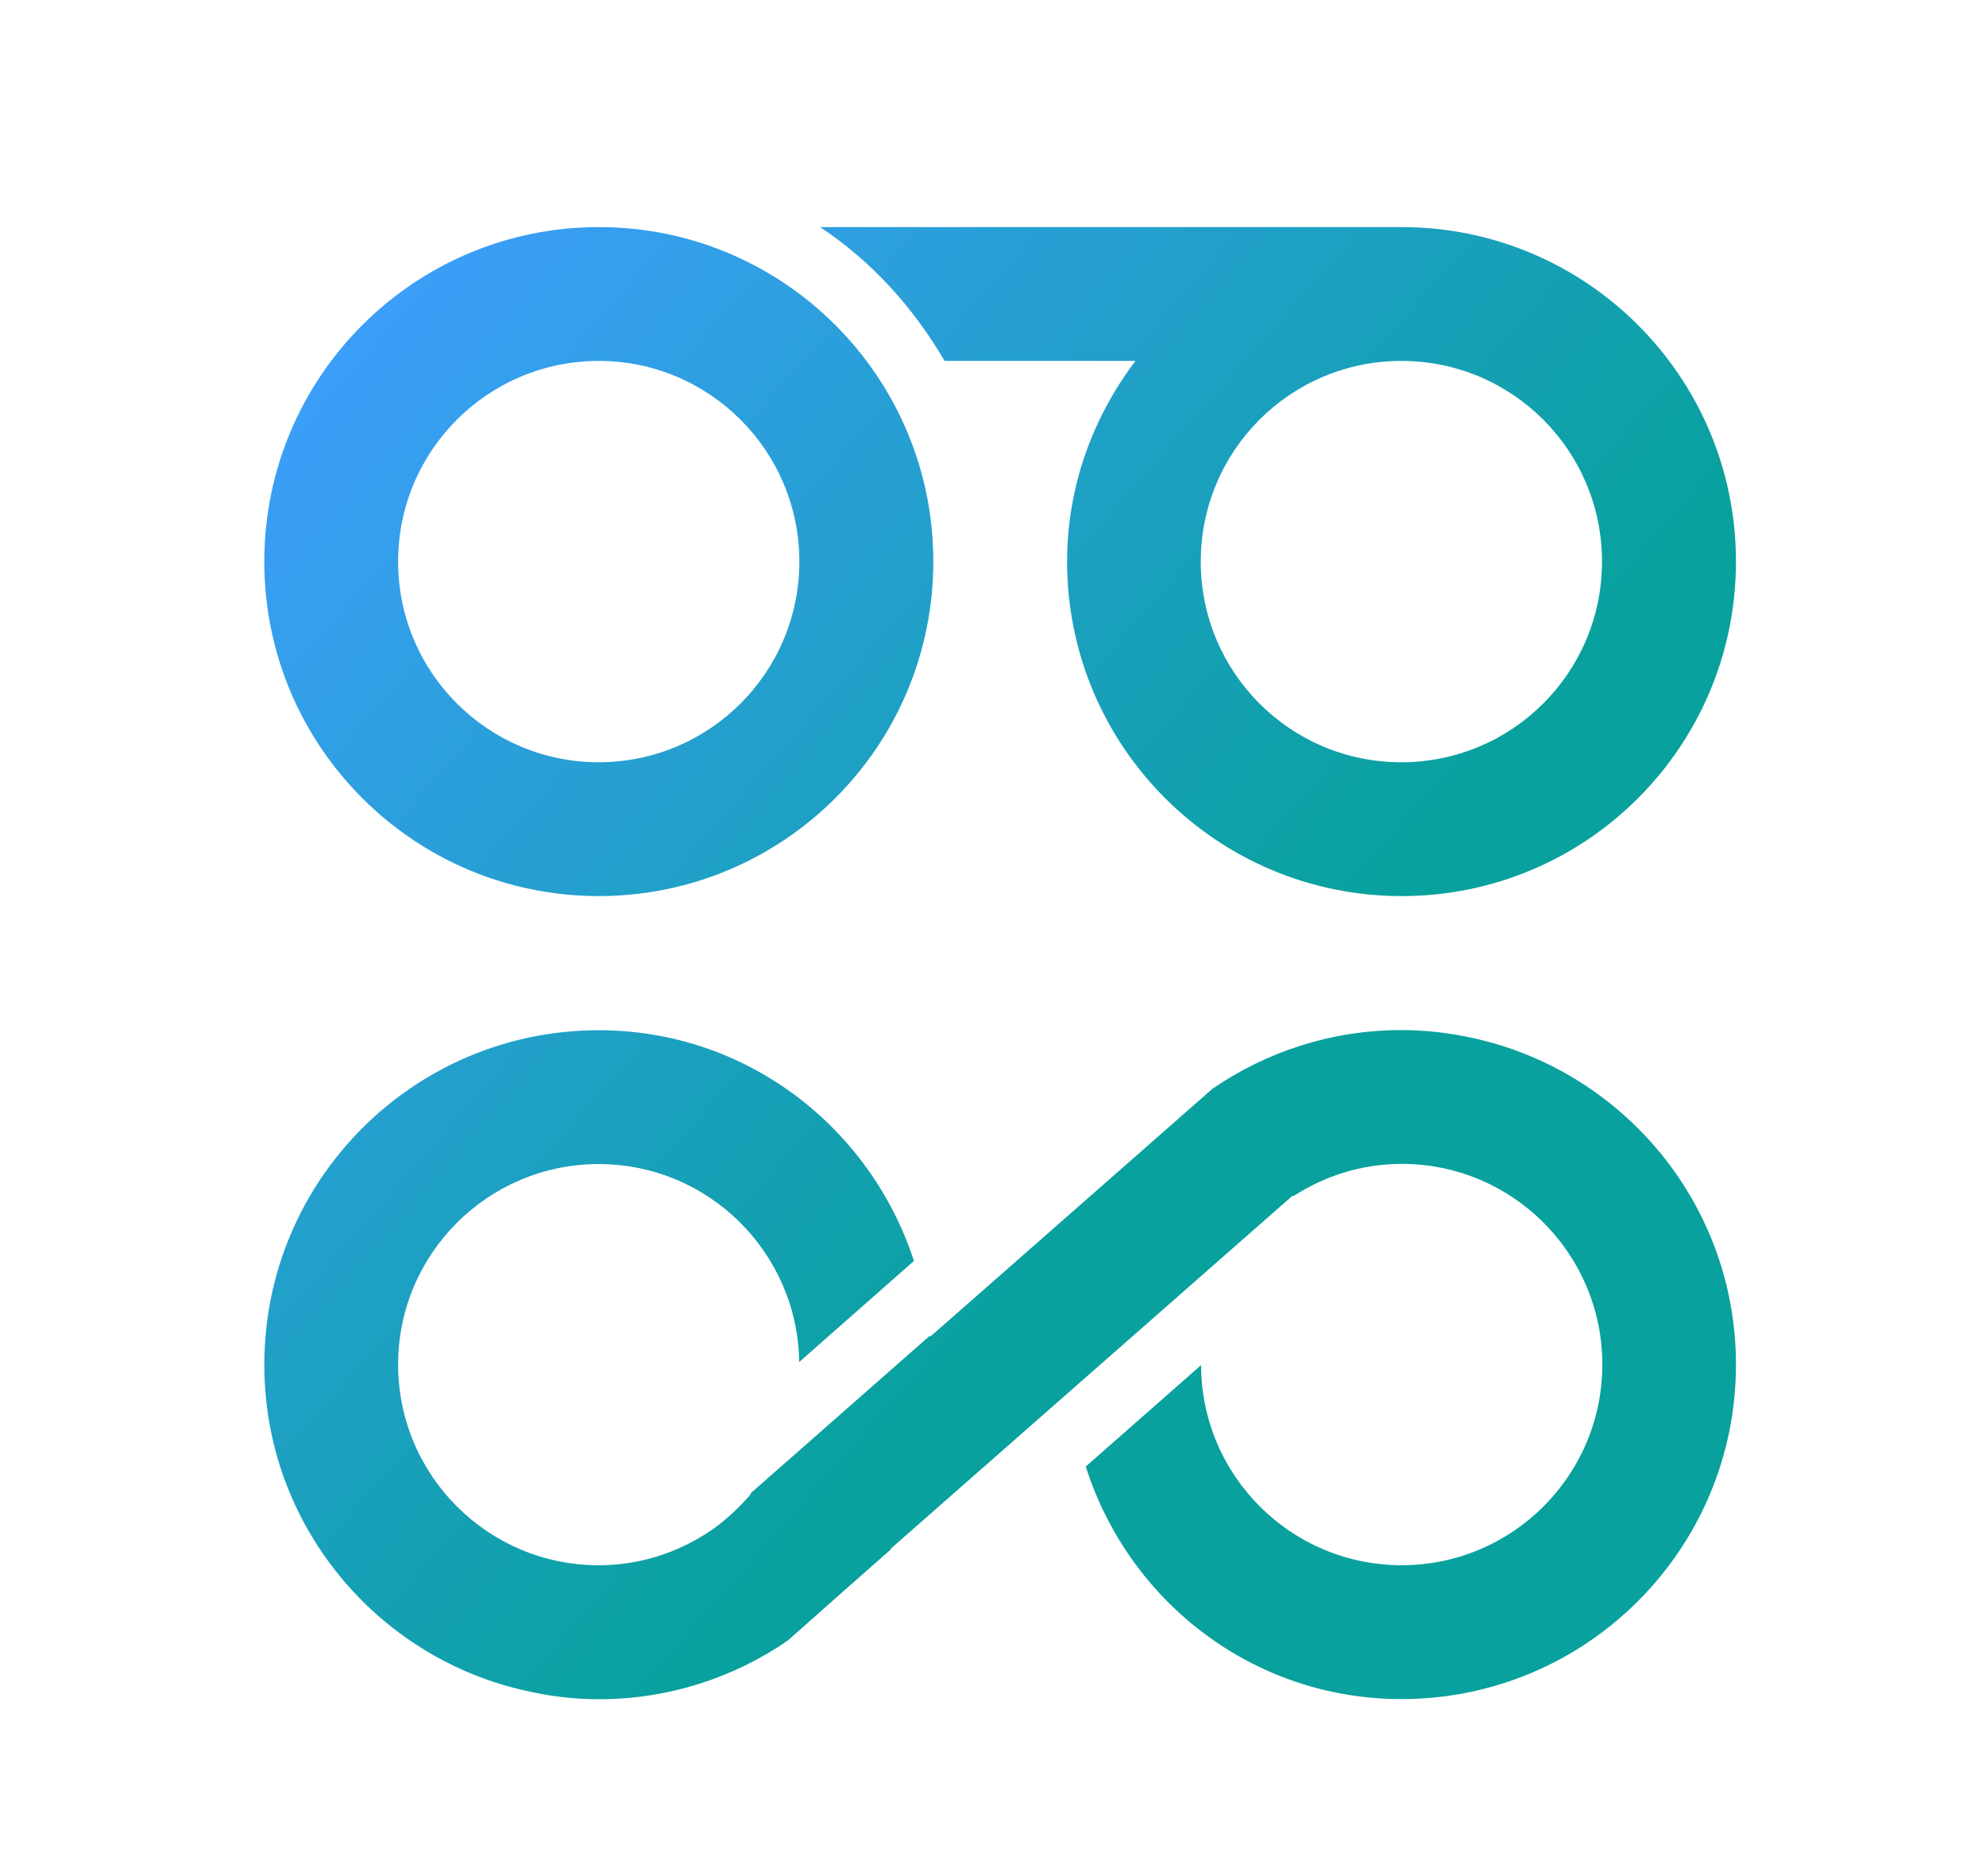
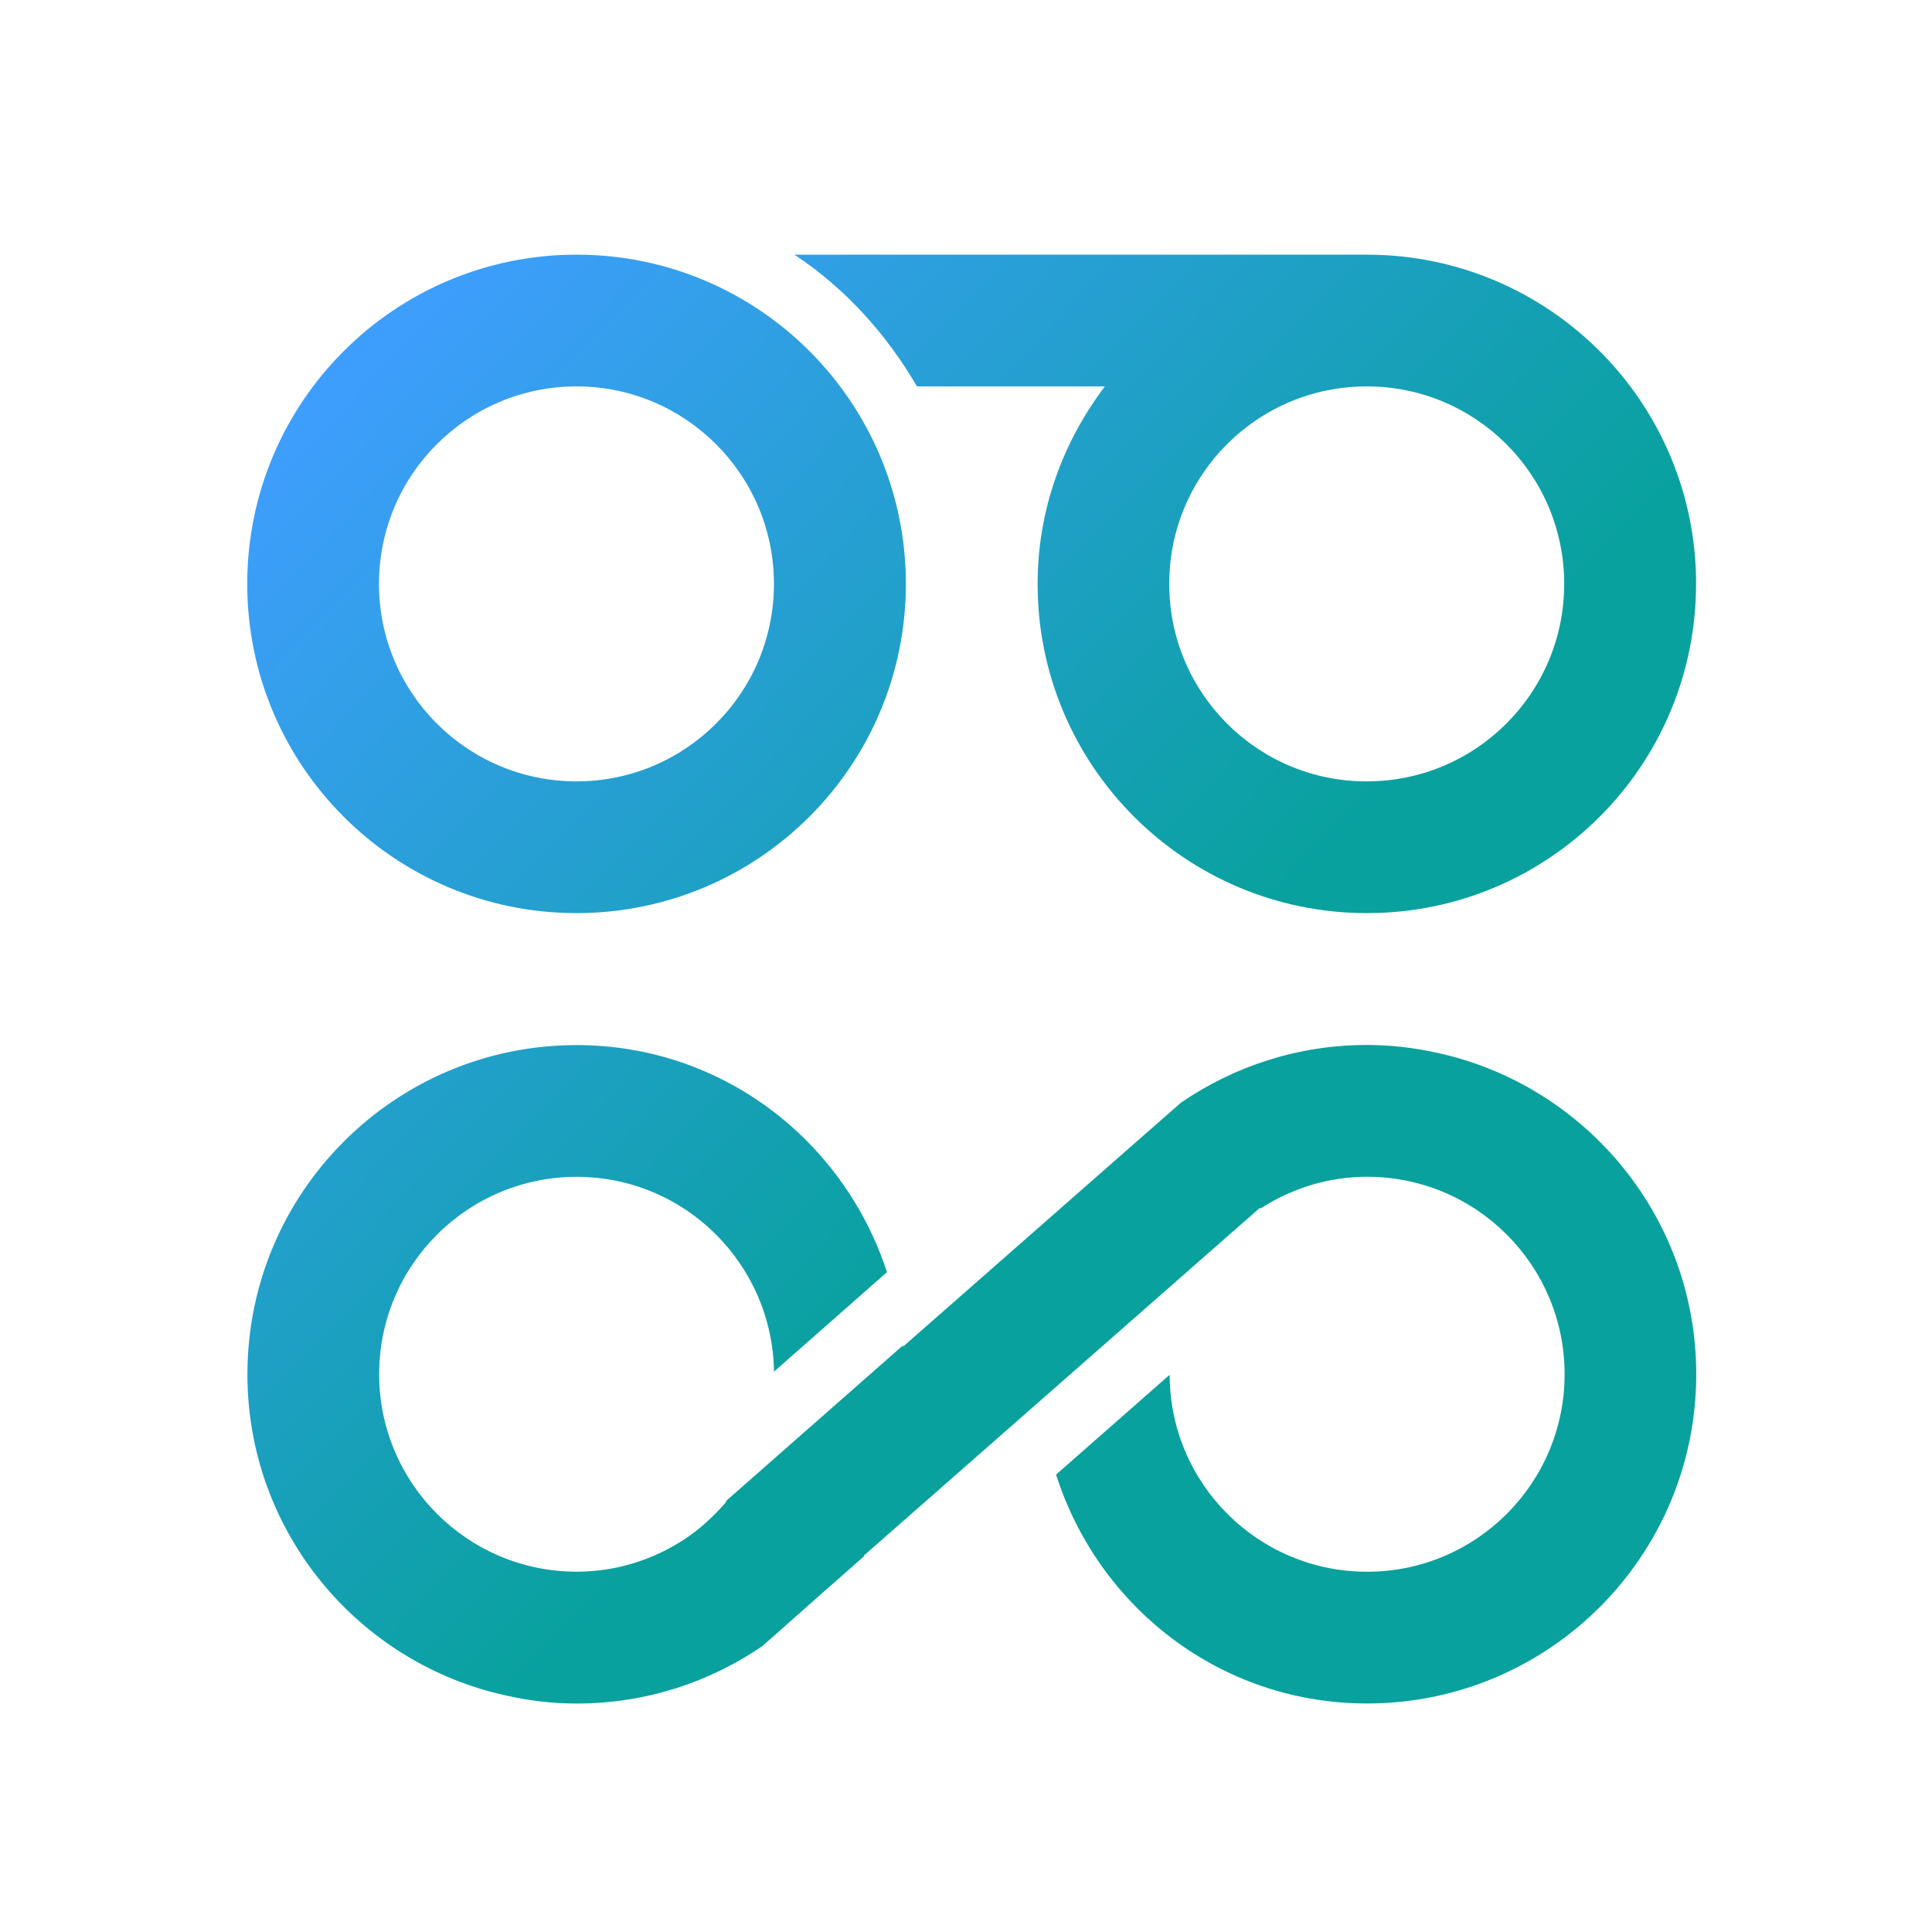
- <svg xmlns="http://www.w3.org/2000/svg" xmlns:xlink="http://www.w3.org/1999/xlink" version="1.1" x="0px" y="0px" viewBox="0 0 29.689 28.031" enable-background="new 0 0 1000 1000" xml:space="preserve" id="svg8" width="29.689" height="28.031">
-   <defs id="defs12">
-     <linearGradient id="linearGradient860">
-       <stop style="stop-color:#3f9eff;stop-opacity:1" offset="0" id="stop856" />
-       <stop style="stop-color:#08a19d;stop-opacity:1" offset="1" id="stop858" />
+ <svg xmlns="http://www.w3.org/2000/svg" xmlns:xlink="http://www.w3.org/1999/xlink" id="svg12" width="32" height="32" version="1.1">
+   <defs id="defs17">
+     <linearGradient id="linearGradient839">
+       <stop style="stop-color:#3f9eff;stop-opacity:1" offset="0" id="stop835" />
+       <stop style="stop-color:#08a19d;stop-opacity:1" offset="1" id="stop837" />
    </linearGradient>
-     <linearGradient xlink:href="#linearGradient860" id="linearGradient862" x1="12.983" y1="91.418" x2="58.668" y2="39.569" gradientUnits="userSpaceOnUse" />
+     <linearGradient xlink:href="#linearGradient839" id="linearGradient841" x1="5.8" y1="5.482" x2="18.685" y2="17.894" gradientUnits="userSpaceOnUse" />
+     <linearGradient xlink:href="#linearGradient839" id="linearGradient849" x1="-17.566" y1="13.853" x2="-9.579" y2="21.742" gradientUnits="userSpaceOnUse" />
  </defs>
-   <g id="g11" transform="translate(-6.789465,-7.291992)" />
-   <g id="start-here-kde" transform="matrix(0,0.2645833,-0.2645833,0,28.59695,0.7481762)">
-     <path id="path891" d="M 28.895,55.35 C 18.459,55.35 10,63.81 10,74.246 c 0,10.436 8.459,18.904 18.895,18.904 10.436,0 18.895,-8.459 18.895,-18.895 0,-10.436 -8.451,-18.904 -18.895,-18.904 z m 0,30.239 c -6.27,0 -11.335,-5.082 -11.335,-11.335 0,-6.253 5.074,-11.335 11.335,-11.335 6.27,0 11.335,5.082 11.335,11.335 0,6.253 -5.065,11.335 -11.335,11.335 z M 28.895,10 C 18.459,10 10,18.459 10,28.895 v 32.853 c 1.926,-2.91 4.539,-5.269 7.56,-7.034 V 43.93 c 3.165,2.393 7.068,3.861 11.335,3.861 10.436,0 18.895,-8.459 18.895,-18.895 C 47.799,18.459 39.34,10 28.895,10 Z m 0,30.239 c -6.27,0 -11.335,-5.074 -11.335,-11.335 0,-6.27 5.074,-11.335 11.335,-11.335 6.27,0 11.335,5.074 11.335,11.335 0.009,6.262 -5.065,11.335 -11.335,11.335 z m 58.188,20.219 -2.393,-2.715 -0.025,0.025 -19.956,-22.722 0.034,-0.034 c 0,0 -0.009,-0.009 -0.009,-0.017 -1.137,-1.765 -1.816,-3.852 -1.816,-6.109 0,-6.27 5.082,-11.335 11.335,-11.335 6.253,0 11.335,5.074 11.335,11.335 0,6.253 -5.057,11.319 -11.302,11.335 l 5.727,6.516 C 87.618,44.32 93.15,37.304 93.15,28.895 93.15,18.459 84.69,10 74.254,10 65.21,10 57.658,16.372 55.809,24.865 c -0.288,1.307 -0.45,2.647 -0.45,4.039 0,3.962 1.23,7.628 3.309,10.665 l 2.749,3.131 11.259,12.82 c -0.025,0 -0.042,0.009 -0.068,0.009 l 8.883,10.105 c 0.051,0.042 0.119,0.059 0.17,0.102 0.806,0.713 1.527,1.493 2.113,2.401 1.137,1.765 1.816,3.852 1.816,6.117 0,6.262 -5.082,11.335 -11.335,11.335 -6.262,0 -11.327,-5.082 -11.327,-11.335 0,-6.202 4.989,-11.234 11.183,-11.327 L 68.4,56.445 c -7.543,2.461 -13.032,9.443 -13.032,17.809 0,10.436 8.459,18.895 18.895,18.895 9.045,0 16.596,-6.372 18.437,-14.865 0.297,-1.307 0.458,-2.647 0.458,-4.039 0,-3.954 -1.222,-7.628 -3.309,-10.665 z" style="fill:url(#linearGradient862);fill-opacity:1;stroke-width:0.085" />
+   <g id="start-here-kde">
+     <rect id="rect7" style="opacity:0.001" width="32" height="32" x="0" y="0" />
+     <path id="path891" d="M 15.004,9.671 C 15.004,6.659 12.563,4.218 9.551,4.218 c -3.012,0 -5.456,2.441 -5.456,5.453 0,3.012 2.441,5.453 5.453,5.453 3.012,0 5.456,-2.439 5.456,-5.453 z m -8.727,0 c 0,-1.81 1.467,-3.271 3.271,-3.271 1.805,0 3.271,1.464 3.271,3.271 0,1.81 -1.467,3.271 -3.271,3.271 -1.805,0 -3.271,-1.462 -3.271,-3.271 z m 21.816,0 C 28.092,6.659 25.651,4.218 22.639,4.218 h -9.481 c 0.84,0.556 1.521,1.31 2.03,2.182 h 3.112 c -0.691,0.913 -1.114,2.04 -1.114,3.271 0,3.012 2.441,5.453 5.453,5.453 3.012,0.002 5.453,-2.439 5.453,-5.453 z m -8.727,0 c 0,-1.81 1.464,-3.271 3.271,-3.271 1.81,0 3.271,1.464 3.271,3.271 0,1.81 -1.464,3.271 -3.271,3.271 -1.807,0.002 -3.271,-1.462 -3.271,-3.271 z m -5.835,16.793 0.784,-0.691 -0.007,-0.007 6.558,-5.759 0.01,0.01 c 0,0 0.002,-0.002 0.005,-0.002 0.509,-0.328 1.112,-0.524 1.763,-0.524 1.81,0 3.271,1.467 3.271,3.271 0,1.805 -1.464,3.271 -3.271,3.271 -1.805,0 -3.267,-1.459 -3.271,-3.262 l -1.881,1.653 c 0.698,2.194 2.723,3.791 5.15,3.791 3.012,0 5.453,-2.441 5.453,-5.453 0,-2.61 -1.839,-4.79 -4.29,-5.324 -0.377,-0.083 -0.764,-0.13 -1.166,-0.13 -1.144,0 -2.201,0.355 -3.078,0.955 l -0.904,0.793 -3.7,3.249 c 0,-0.007 -0.002,-0.012 -0.002,-0.02 l -2.916,2.564 c -0.012,0.015 -0.017,0.034 -0.029,0.049 -0.206,0.233 -0.431,0.441 -0.693,0.61 -0.509,0.328 -1.112,0.524 -1.766,0.524 -1.807,0 -3.271,-1.467 -3.271,-3.271 0,-1.807 1.467,-3.269 3.271,-3.269 1.79,0 3.242,1.44 3.269,3.227 l 1.871,-1.648 c -0.71,-2.177 -2.725,-3.761 -5.14,-3.761 -3.012,0 -5.453,2.441 -5.453,5.453 0,2.61 1.839,4.79 4.29,5.321 0.377,0.086 0.764,0.132 1.166,0.132 1.141,0 2.201,-0.353 3.078,-0.955 z" style="fill:url(#linearGradient841);fill-opacity:1;stroke-width:0.024" />
+   </g>
+   <g id="22-22-start-here-kde">
+     <rect id="rect2" style="opacity:0.001" width="22" height="22" x="-22" y="10" />
+     <path id="path891-3" d="m -11.642,16.701 c 0,-2.008 -1.628,-3.636 -3.636,-3.636 -2.008,0 -3.637,1.628 -3.637,3.636 0,2.008 1.628,3.636 3.636,3.636 2.008,0 3.637,-1.626 3.637,-3.636 z m -5.818,0 c 0,-1.206 0.978,-2.181 2.181,-2.181 1.203,0 2.181,0.976 2.181,2.181 0,1.206 -0.978,2.181 -2.181,2.181 -1.203,0 -2.181,-0.975 -2.181,-2.181 z m 14.544,0 c 0,-2.008 -1.628,-3.636 -3.636,-3.636 h -6.321 c 0.56,0.371 1.014,0.873 1.353,1.455 h 2.075 c -0.46,0.609 -0.743,1.36 -0.743,2.181 0,2.008 1.628,3.636 3.636,3.636 2.008,0.002 3.636,-1.626 3.636,-3.636 z m -5.818,0 c 0,-1.206 0.976,-2.181 2.181,-2.181 1.206,0 2.181,0.976 2.181,2.181 0,1.206 -0.976,2.181 -2.181,2.181 -1.205,0.002 -2.181,-0.975 -2.181,-2.181 z m -3.89,11.196 0.522,-0.46 -0.005,-0.005 4.372,-3.84 0.007,0.007 c 0,0 0.002,-0.002 0.004,-0.002 0.34,-0.219 0.741,-0.349 1.175,-0.349 1.206,0 2.181,0.978 2.181,2.181 0,1.203 -0.976,2.181 -2.181,2.181 -1.203,0 -2.178,-0.973 -2.181,-2.174 l -1.254,1.102 c 0.465,1.463 1.815,2.527 3.433,2.527 2.008,0 3.636,-1.628 3.636,-3.636 0,-1.74 -1.226,-3.193 -2.86,-3.549 -0.251,-0.056 -0.509,-0.087 -0.777,-0.087 -0.762,0 -1.468,0.237 -2.052,0.637 l -0.602,0.529 -2.467,2.166 c 0,-0.005 -0.002,-0.008 -0.002,-0.013 l -1.944,1.709 c -0.008,0.01 -0.011,0.023 -0.02,0.033 -0.137,0.155 -0.287,0.294 -0.462,0.406 -0.34,0.219 -0.741,0.349 -1.177,0.349 -1.205,0 -2.181,-0.978 -2.181,-2.181 0,-1.205 0.978,-2.179 2.181,-2.179 1.193,0 2.161,0.96 2.179,2.152 l 1.247,-1.099 c -0.473,-1.451 -1.817,-2.507 -3.427,-2.507 -2.008,0 -3.636,1.628 -3.636,3.636 0,1.74 1.226,3.193 2.86,3.547 0.251,0.057 0.509,0.088 0.777,0.088 0.761,0 1.468,-0.235 2.052,-0.637 z" style="fill:url(#linearGradient849);fill-opacity:1;stroke-width:0.016" />
  </g>
</svg>
